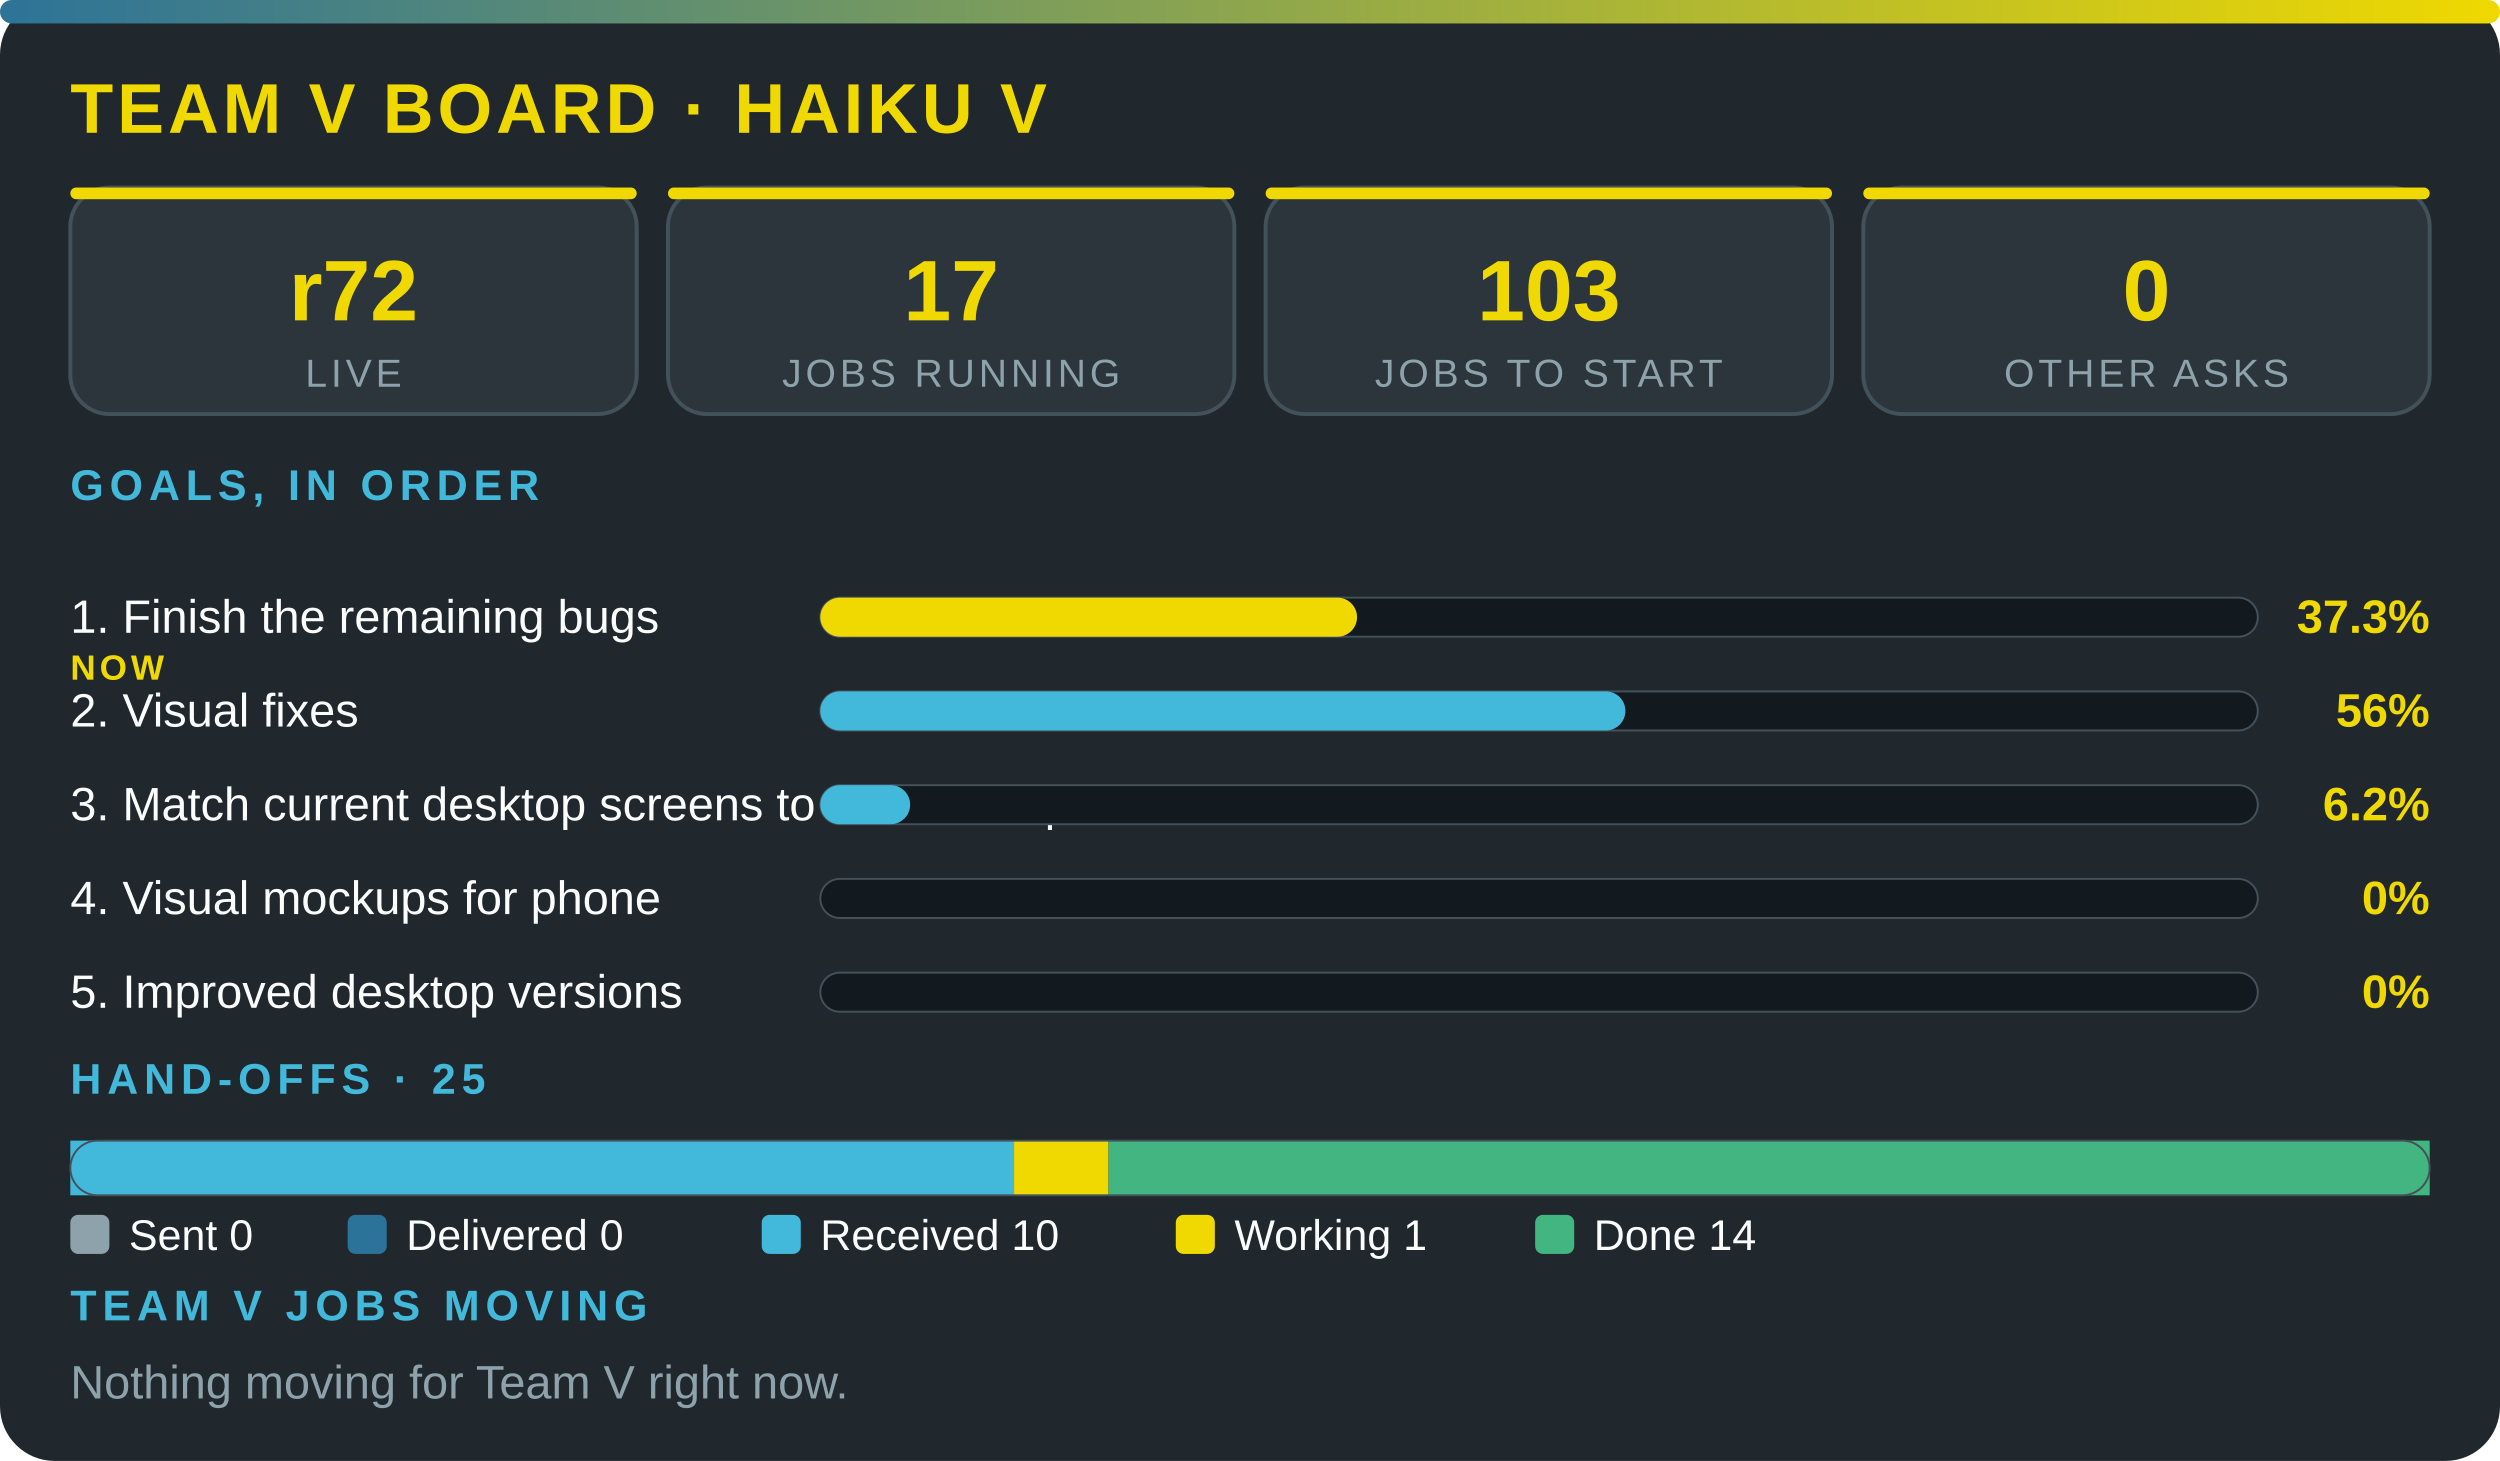
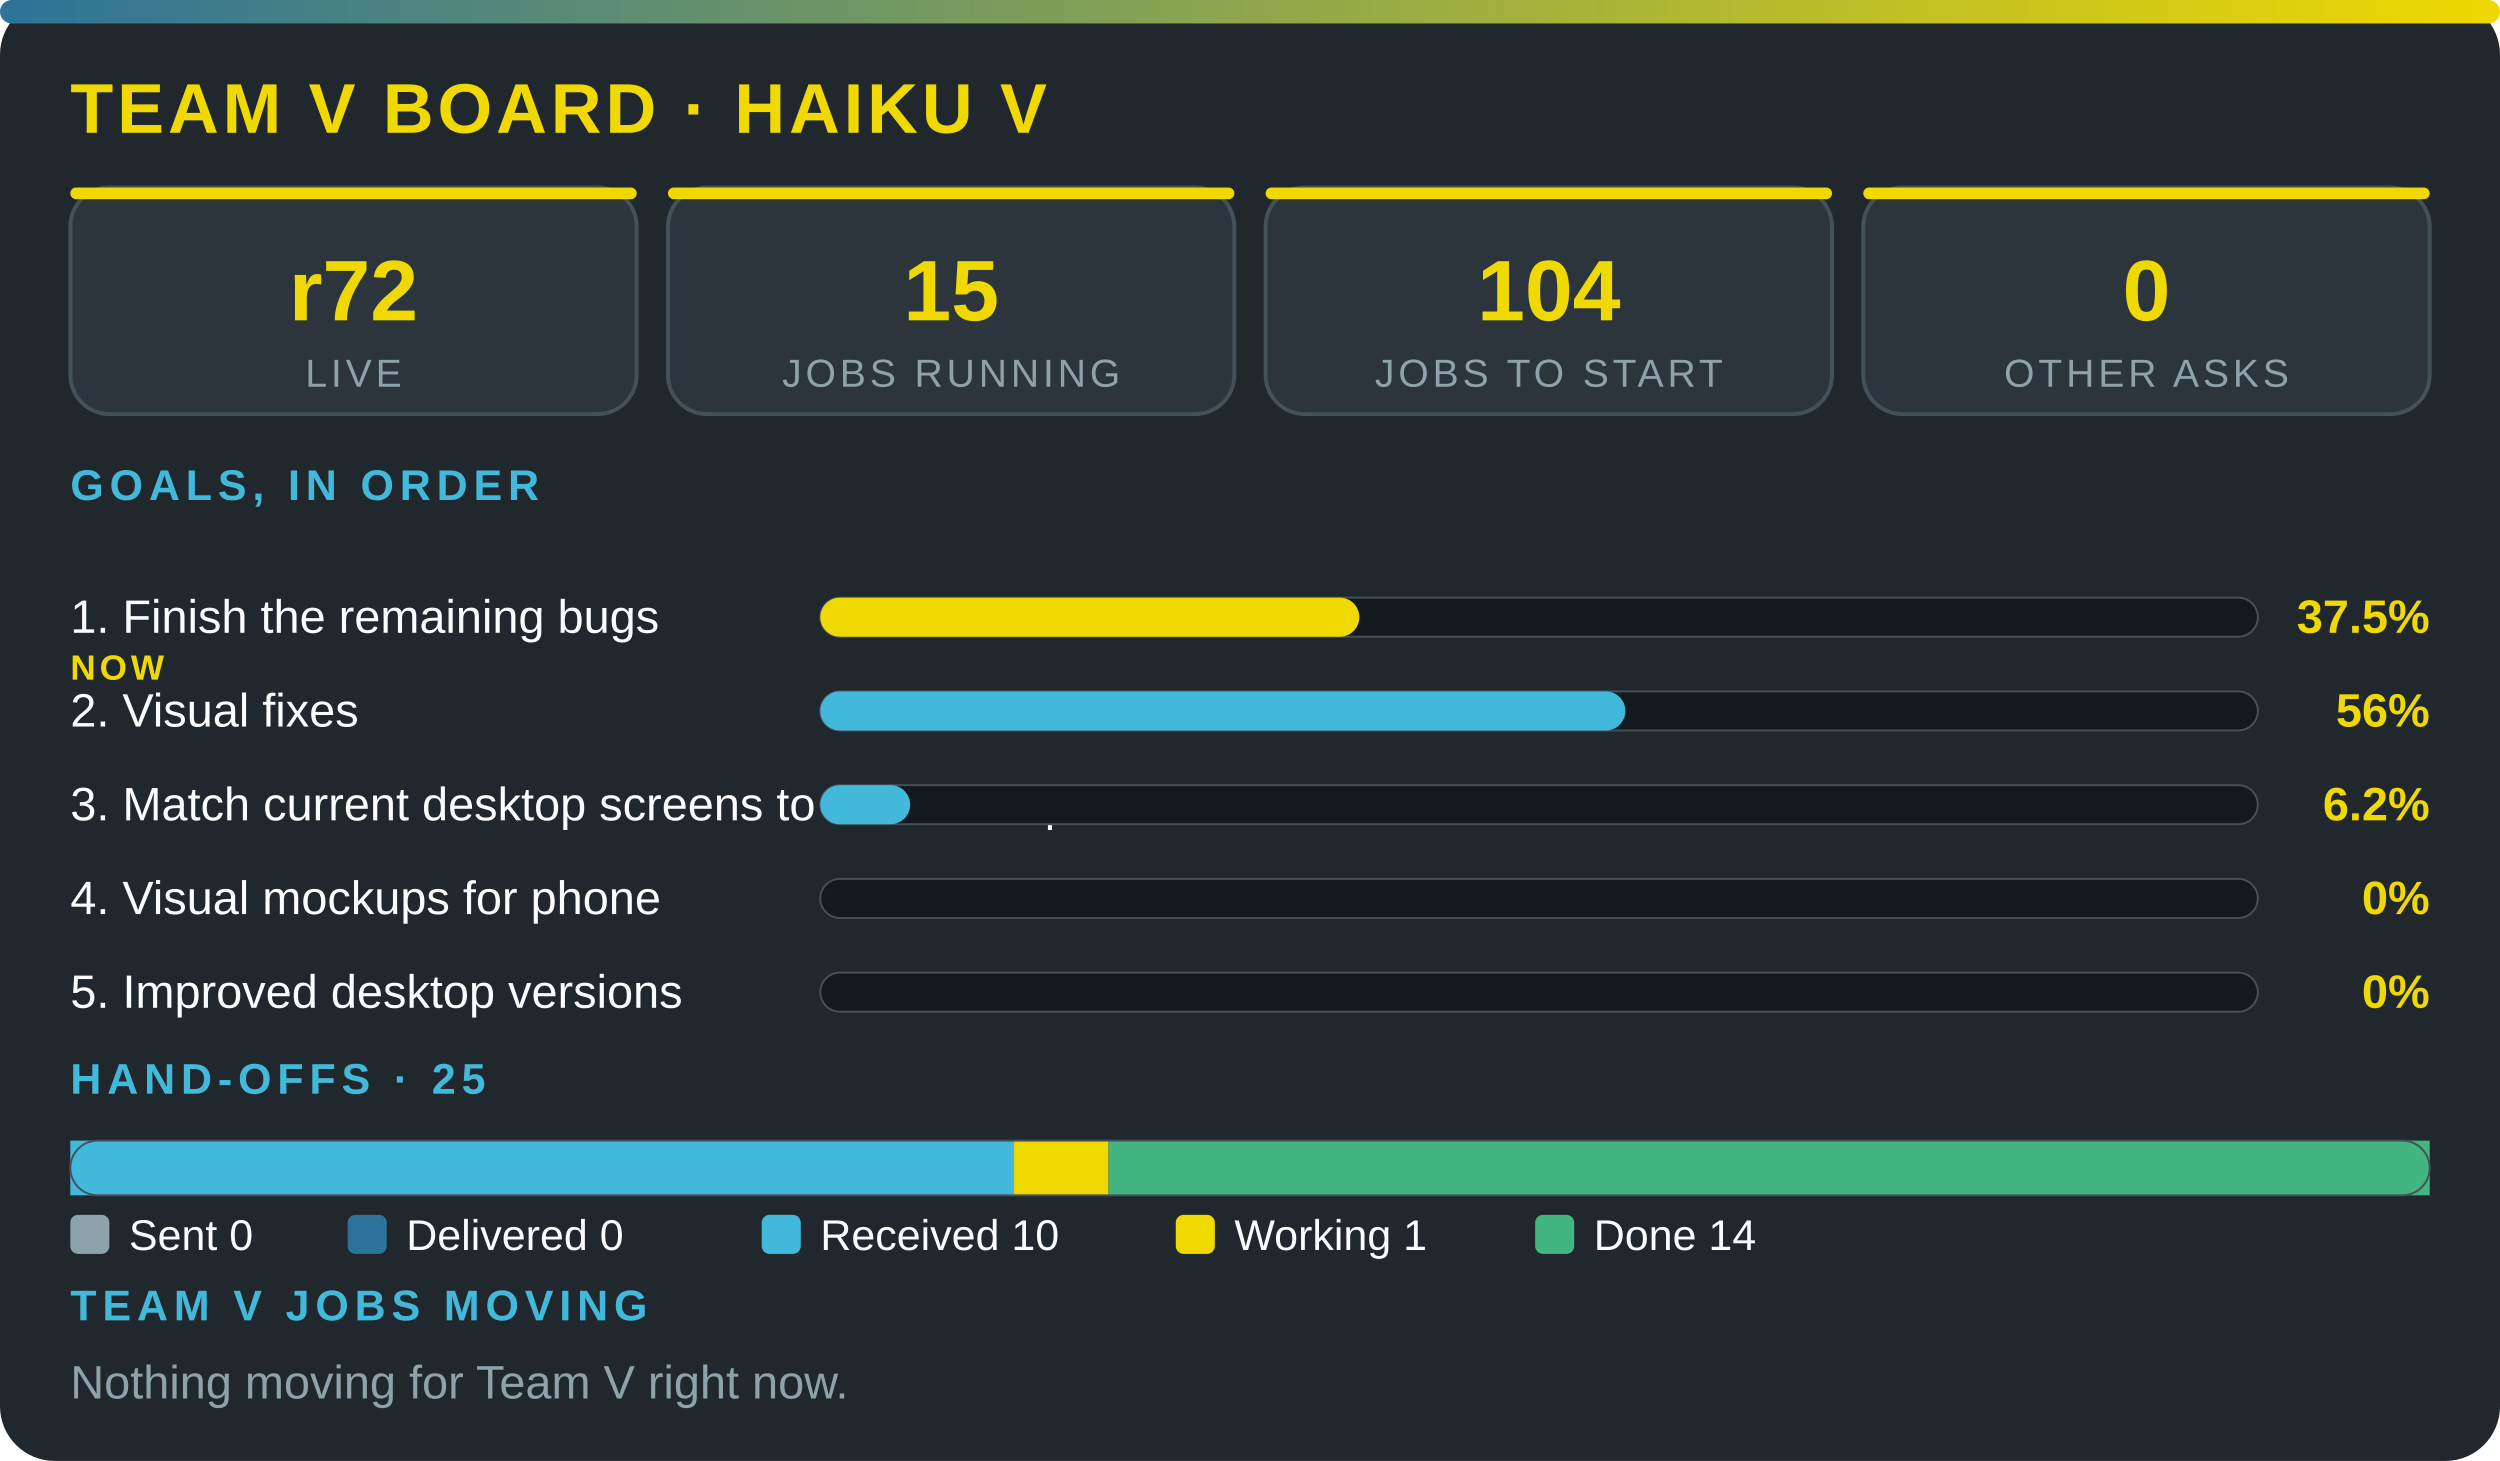
<svg xmlns="http://www.w3.org/2000/svg" viewBox="0 0 640 374" width="100%" role="img" aria-label="Team V board · Haiku V" font-family="'Segoe UI',system-ui,Arial,sans-serif">
  <defs>
    <linearGradient id="g">
      <stop offset="0" stop-color="#2c7399" />
      <stop offset="1" stop-color="#f0d900" />
    </linearGradient>
  </defs>
  <rect width="640" height="374" rx="14" fill="#20272d" />
  <rect width="640" height="6" rx="3" fill="url(#g)" />
  <text x="18" y="34" font-size="18" font-weight="800" fill="#f0d900" letter-spacing="1">TEAM V BOARD · HAIKU V</text>
  <rect x="18" y="48" width="145" height="58" rx="10" fill="#2c353c" stroke="#43515b" />
  <rect x="18" y="48" width="145" height="3" rx="1.5" fill="#f0d900" />
  <text x="90.5" y="82" font-size="22" font-weight="800" fill="#f0d900" text-anchor="middle">r72</text>
  <text x="90.5" y="99" font-size="10" fill="#8ea2ac" letter-spacing="1" text-anchor="middle">LIVE</text>
  <rect x="171" y="48" width="145" height="58" rx="10" fill="#2c353c" stroke="#43515b" />
  <rect x="171" y="48" width="145" height="3" rx="1.5" fill="#f0d900" />
-   <text x="243.5" y="82" font-size="22" font-weight="800" fill="#f0d900" text-anchor="middle">17</text>
+   <text x="243.5" y="82" font-size="22" font-weight="800" fill="#f0d900" text-anchor="middle">15</text>
  <text x="243.5" y="99" font-size="10" fill="#8ea2ac" letter-spacing="1" text-anchor="middle">JOBS RUNNING</text>
  <rect x="324" y="48" width="145" height="58" rx="10" fill="#2c353c" stroke="#43515b" />
  <rect x="324" y="48" width="145" height="3" rx="1.5" fill="#f0d900" />
-   <text x="396.5" y="82" font-size="22" font-weight="800" fill="#f0d900" text-anchor="middle">103</text>
+   <text x="396.5" y="82" font-size="22" font-weight="800" fill="#f0d900" text-anchor="middle">104</text>
  <text x="396.5" y="99" font-size="10" fill="#8ea2ac" letter-spacing="1" text-anchor="middle">JOBS TO START</text>
  <rect x="477" y="48" width="145" height="58" rx="10" fill="#2c353c" stroke="#43515b" />
  <rect x="477" y="48" width="145" height="3" rx="1.5" fill="#f0d900" />
  <text x="549.5" y="82" font-size="22" font-weight="800" fill="#f0d900" text-anchor="middle">0</text>
  <text x="549.5" y="99" font-size="10" fill="#8ea2ac" letter-spacing="1" text-anchor="middle">OTHER ASKS</text>
  <text x="18" y="128" font-size="11" font-weight="700" fill="#42b9da" letter-spacing="1.5">GOALS, IN ORDER</text>
  <text x="18" y="162" font-size="12" fill="#fbfcfc">1. Finish the remaining bugs</text>
  <text x="18" y="174" font-size="9" font-weight="800" letter-spacing="1" fill="#f0d900">NOW</text>
  <rect x="210" y="153" width="368" height="10" rx="5" fill="#12191f" stroke="#43515b" stroke-width=".5" />
-   <rect x="210" y="153" width="137.4" height="10" rx="5" fill="#f0d900" />
-   <text x="622" y="162" font-size="12" font-weight="800" fill="#f0d900" text-anchor="end">37.3%</text>
+   <rect x="210" y="153" width="138" height="10" rx="5" fill="#f0d900" />
+   <text x="622" y="162" font-size="12" font-weight="800" fill="#f0d900" text-anchor="end">37.5%</text>
  <text x="18" y="186" font-size="12" fill="#fbfcfc">2. Visual fixes</text>
  <rect x="210" y="177" width="368" height="10" rx="5" fill="#12191f" stroke="#43515b" stroke-width=".5" />
  <rect x="210" y="177" width="206.1" height="10" rx="5" fill="#42b9da" />
  <text x="622" y="186" font-size="12" font-weight="800" fill="#f0d900" text-anchor="end">56%</text>
  <text x="18" y="210" font-size="12" fill="#fbfcfc">3. Match current desktop screens to the mockup</text>
  <rect x="210" y="201" width="368" height="10" rx="5" fill="#12191f" stroke="#43515b" stroke-width=".5" />
  <rect x="210" y="201" width="23" height="10" rx="5" fill="#42b9da" />
  <text x="622" y="210" font-size="12" font-weight="800" fill="#f0d900" text-anchor="end">6.2%</text>
  <text x="18" y="234" font-size="12" fill="#fbfcfc">4. Visual mockups for phone</text>
  <rect x="210" y="225" width="368" height="10" rx="5" fill="#12191f" stroke="#43515b" stroke-width=".5" />
  <text x="622" y="234" font-size="12" font-weight="800" fill="#f0d900" text-anchor="end">0%</text>
  <text x="18" y="258" font-size="12" fill="#fbfcfc">5. Improved desktop versions</text>
  <rect x="210" y="249" width="368" height="10" rx="5" fill="#12191f" stroke="#43515b" stroke-width=".5" />
  <text x="622" y="258" font-size="12" font-weight="800" fill="#f0d900" text-anchor="end">0%</text>
  <text x="18" y="280" font-size="11" font-weight="700" fill="#42b9da" letter-spacing="1.5">HAND-OFFS · 25</text>
  <rect x="18" y="292" width="241.6" height="14" fill="#42b9da" />
  <rect x="259.6" y="292" width="24.2" height="14" fill="#f0d900" />
  <rect x="283.8" y="292" width="338.2" height="14" fill="#43b581" />
  <rect x="18" y="292" width="604" height="14" rx="7" fill="none" stroke="#43515b" stroke-width=".5" />
  <rect x="18" y="311" width="10" height="10" rx="2" fill="#8ea2ac" />
  <text x="33" y="320" font-size="11" fill="#fbfcfc">Sent 0</text>
  <rect x="89" y="311" width="10" height="10" rx="2" fill="#2c7399" />
  <text x="104" y="320" font-size="11" fill="#fbfcfc">Delivered 0</text>
  <rect x="195" y="311" width="10" height="10" rx="2" fill="#42b9da" />
  <text x="210" y="320" font-size="11" fill="#fbfcfc">Received 10</text>
  <rect x="301" y="311" width="10" height="10" rx="2" fill="#f0d900" />
  <text x="316" y="320" font-size="11" fill="#fbfcfc">Working 1</text>
  <rect x="393" y="311" width="10" height="10" rx="2" fill="#43b581" />
  <text x="408" y="320" font-size="11" fill="#fbfcfc">Done 14</text>
  <text x="18" y="338" font-size="11" font-weight="700" fill="#42b9da" letter-spacing="1.5">TEAM V JOBS MOVING</text>
  <text x="18" y="358" font-size="12" fill="#8ea2ac">Nothing moving for Team V right now.</text>
</svg>
